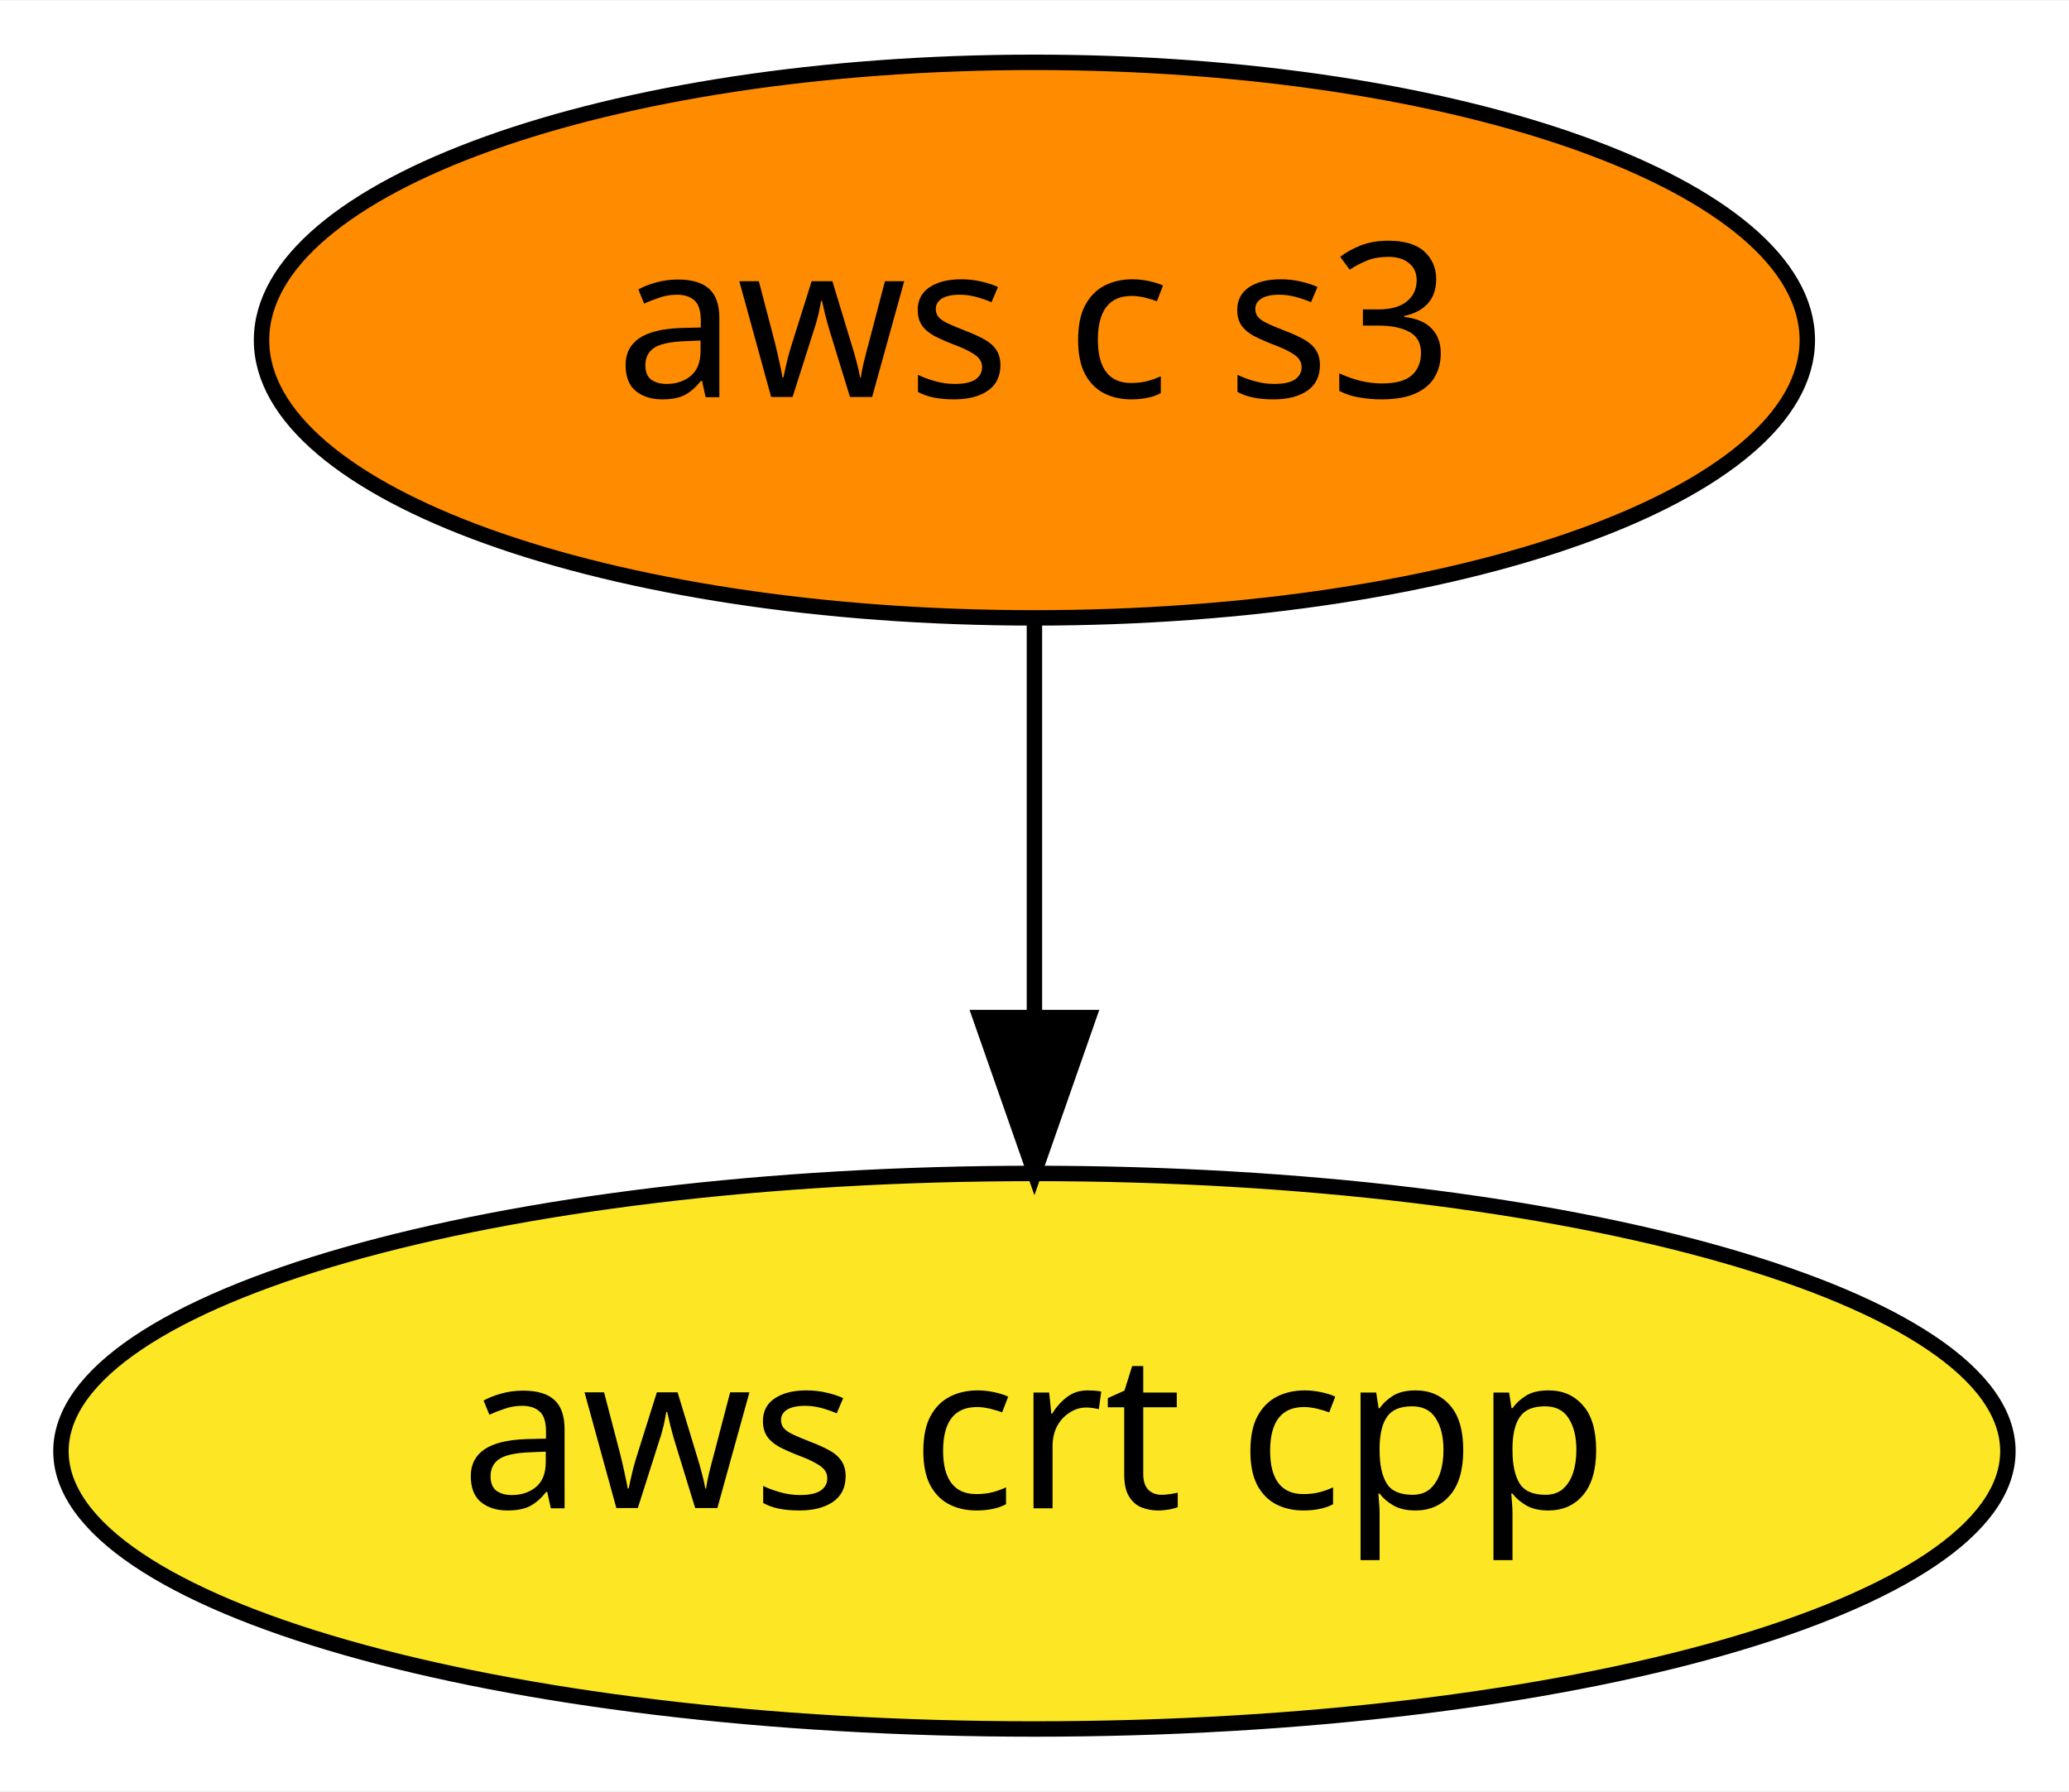
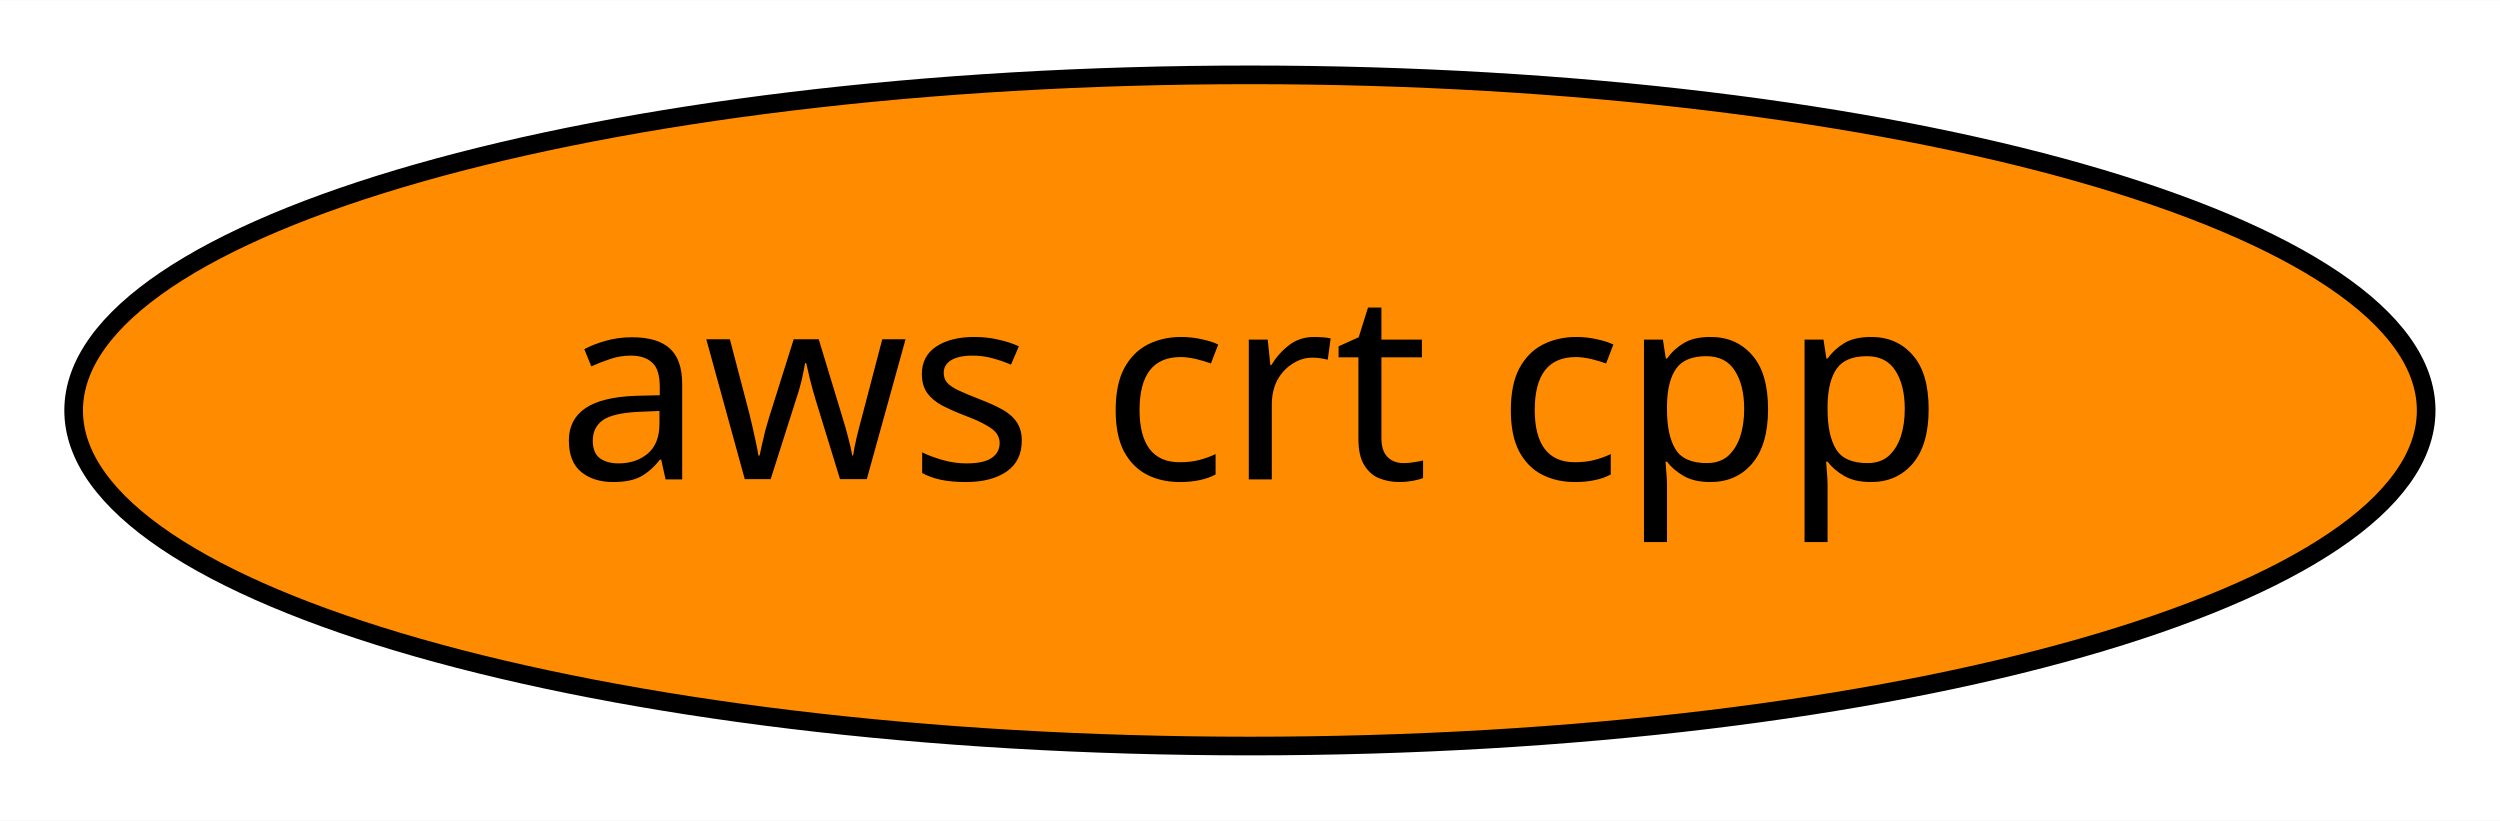
- <svg xmlns="http://www.w3.org/2000/svg" xmlns:xlink="http://www.w3.org/1999/xlink" width="134pt" height="116pt" viewBox="0.00 0.00 134.09 116.00">
-   <g id="graph0" class="graph" transform="scale(1 1) rotate(0) translate(4 112)">
-     <polygon fill="white" stroke="transparent" points="-4,4 -4,-112 130.09,-112 130.09,4 -4,4" />
+ <svg xmlns="http://www.w3.org/2000/svg" xmlns:xlink="http://www.w3.org/1999/xlink" width="134pt" height="44pt" viewBox="0.00 0.00 134.09 44.00">
+   <g id="graph0" class="graph" transform="scale(1 1) rotate(0) translate(4 40)">
+     <polygon fill="white" stroke="transparent" points="-4,4 -4,-40 130.09,-40 130.09,4 -4,4" />
    <g id="node1" class="node">
      <g id="a_node1">
        <a xlink:href="https://github.com/conda-forge/aws-crt-cpp-feedstock" xlink:title="aws crt cpp">
-           <ellipse fill="#fde725" stroke="black" cx="63.04" cy="-18" rx="63.09" ry="18" />
+           <ellipse fill="#ff8c00" stroke="black" cx="63.04" cy="-18" rx="63.09" ry="18" />
          <text text-anchor="middle" x="63.04" y="-14.3" font-family="Times-Roman" font-size="14.00">aws crt cpp</text>
        </a>
      </g>
    </g>
-     <g id="node2" class="node">
-       <g id="a_node2">
-         <a xlink:href="https://github.com/conda-forge/aws-c-s3-feedstock" xlink:title="aws c s3">
-           <ellipse fill="#ff8c00" stroke="black" cx="63.04" cy="-90" rx="50.09" ry="18" />
-           <text text-anchor="middle" x="63.04" y="-86.3" font-family="Times-Roman" font-size="14.00">aws c s3</text>
-         </a>
-       </g>
-     </g>
-     <g id="edge1" class="edge">
-       <path fill="none" stroke="black" d="M63.04,-71.7C63.04,-63.98 63.04,-54.71 63.04,-46.11" />
-       <polygon fill="black" stroke="black" points="66.54,-46.1 63.04,-36.1 59.54,-46.1 66.54,-46.1" />
-     </g>
  </g>
</svg>
